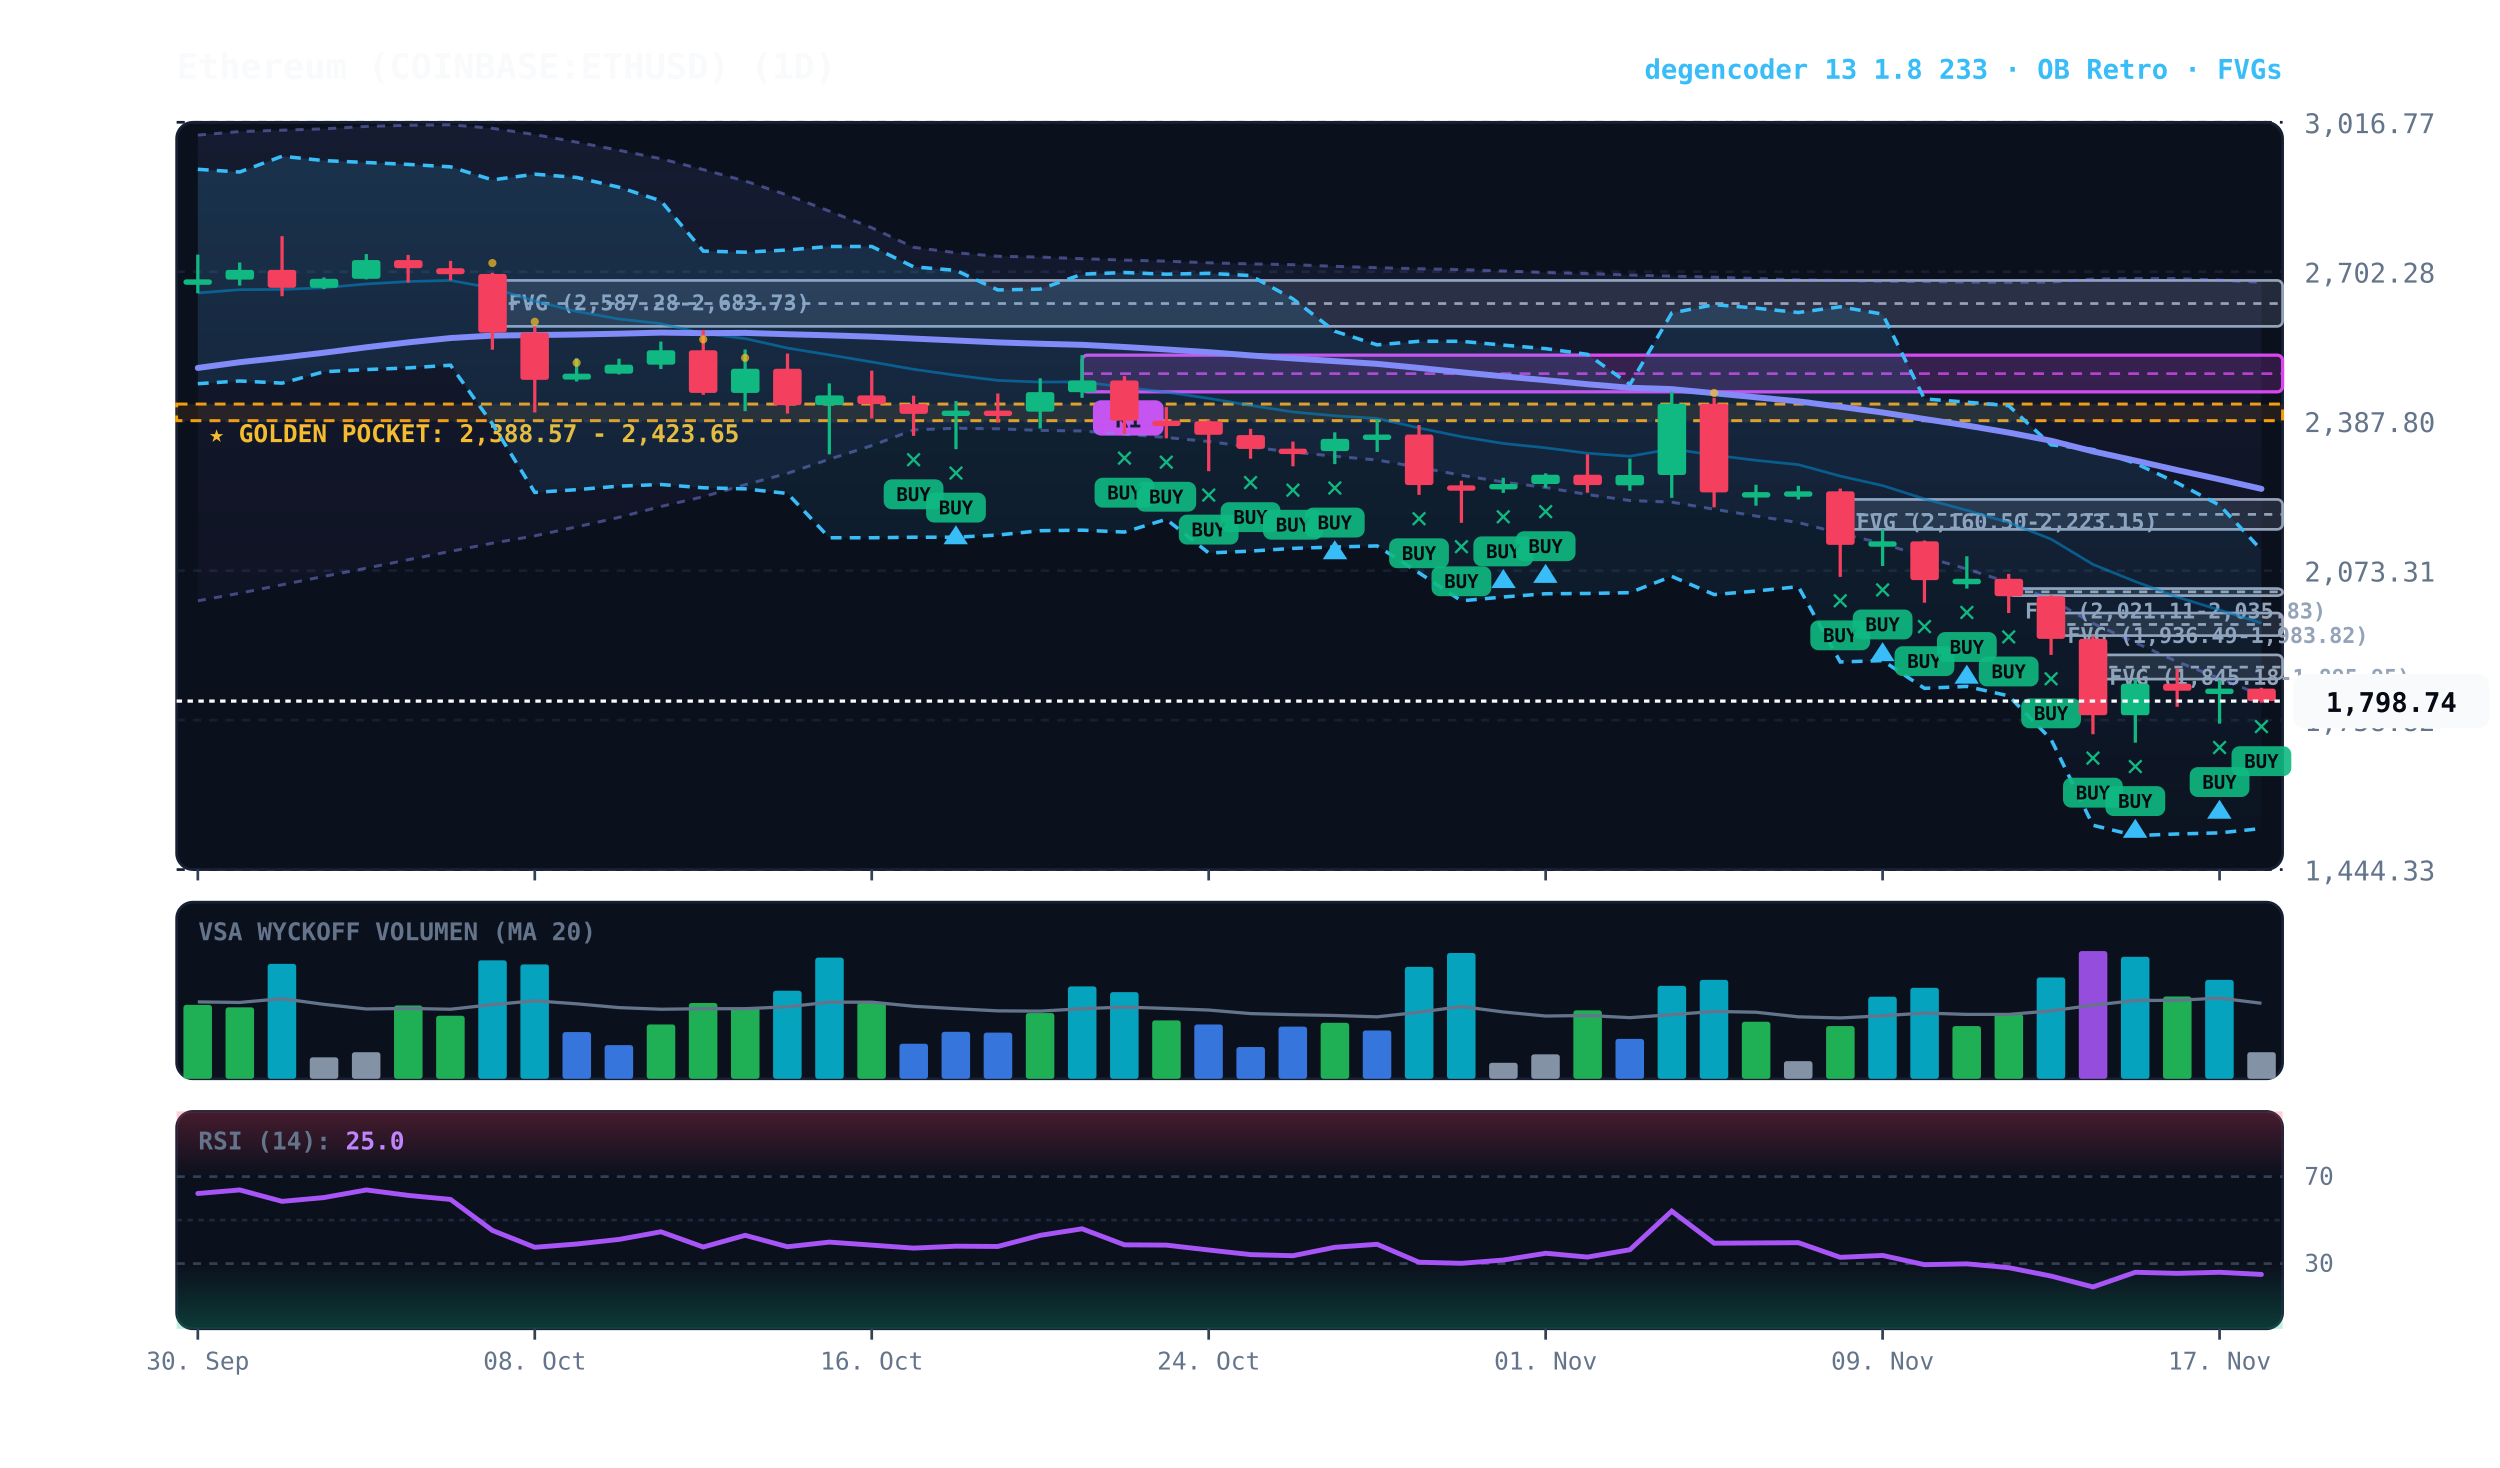
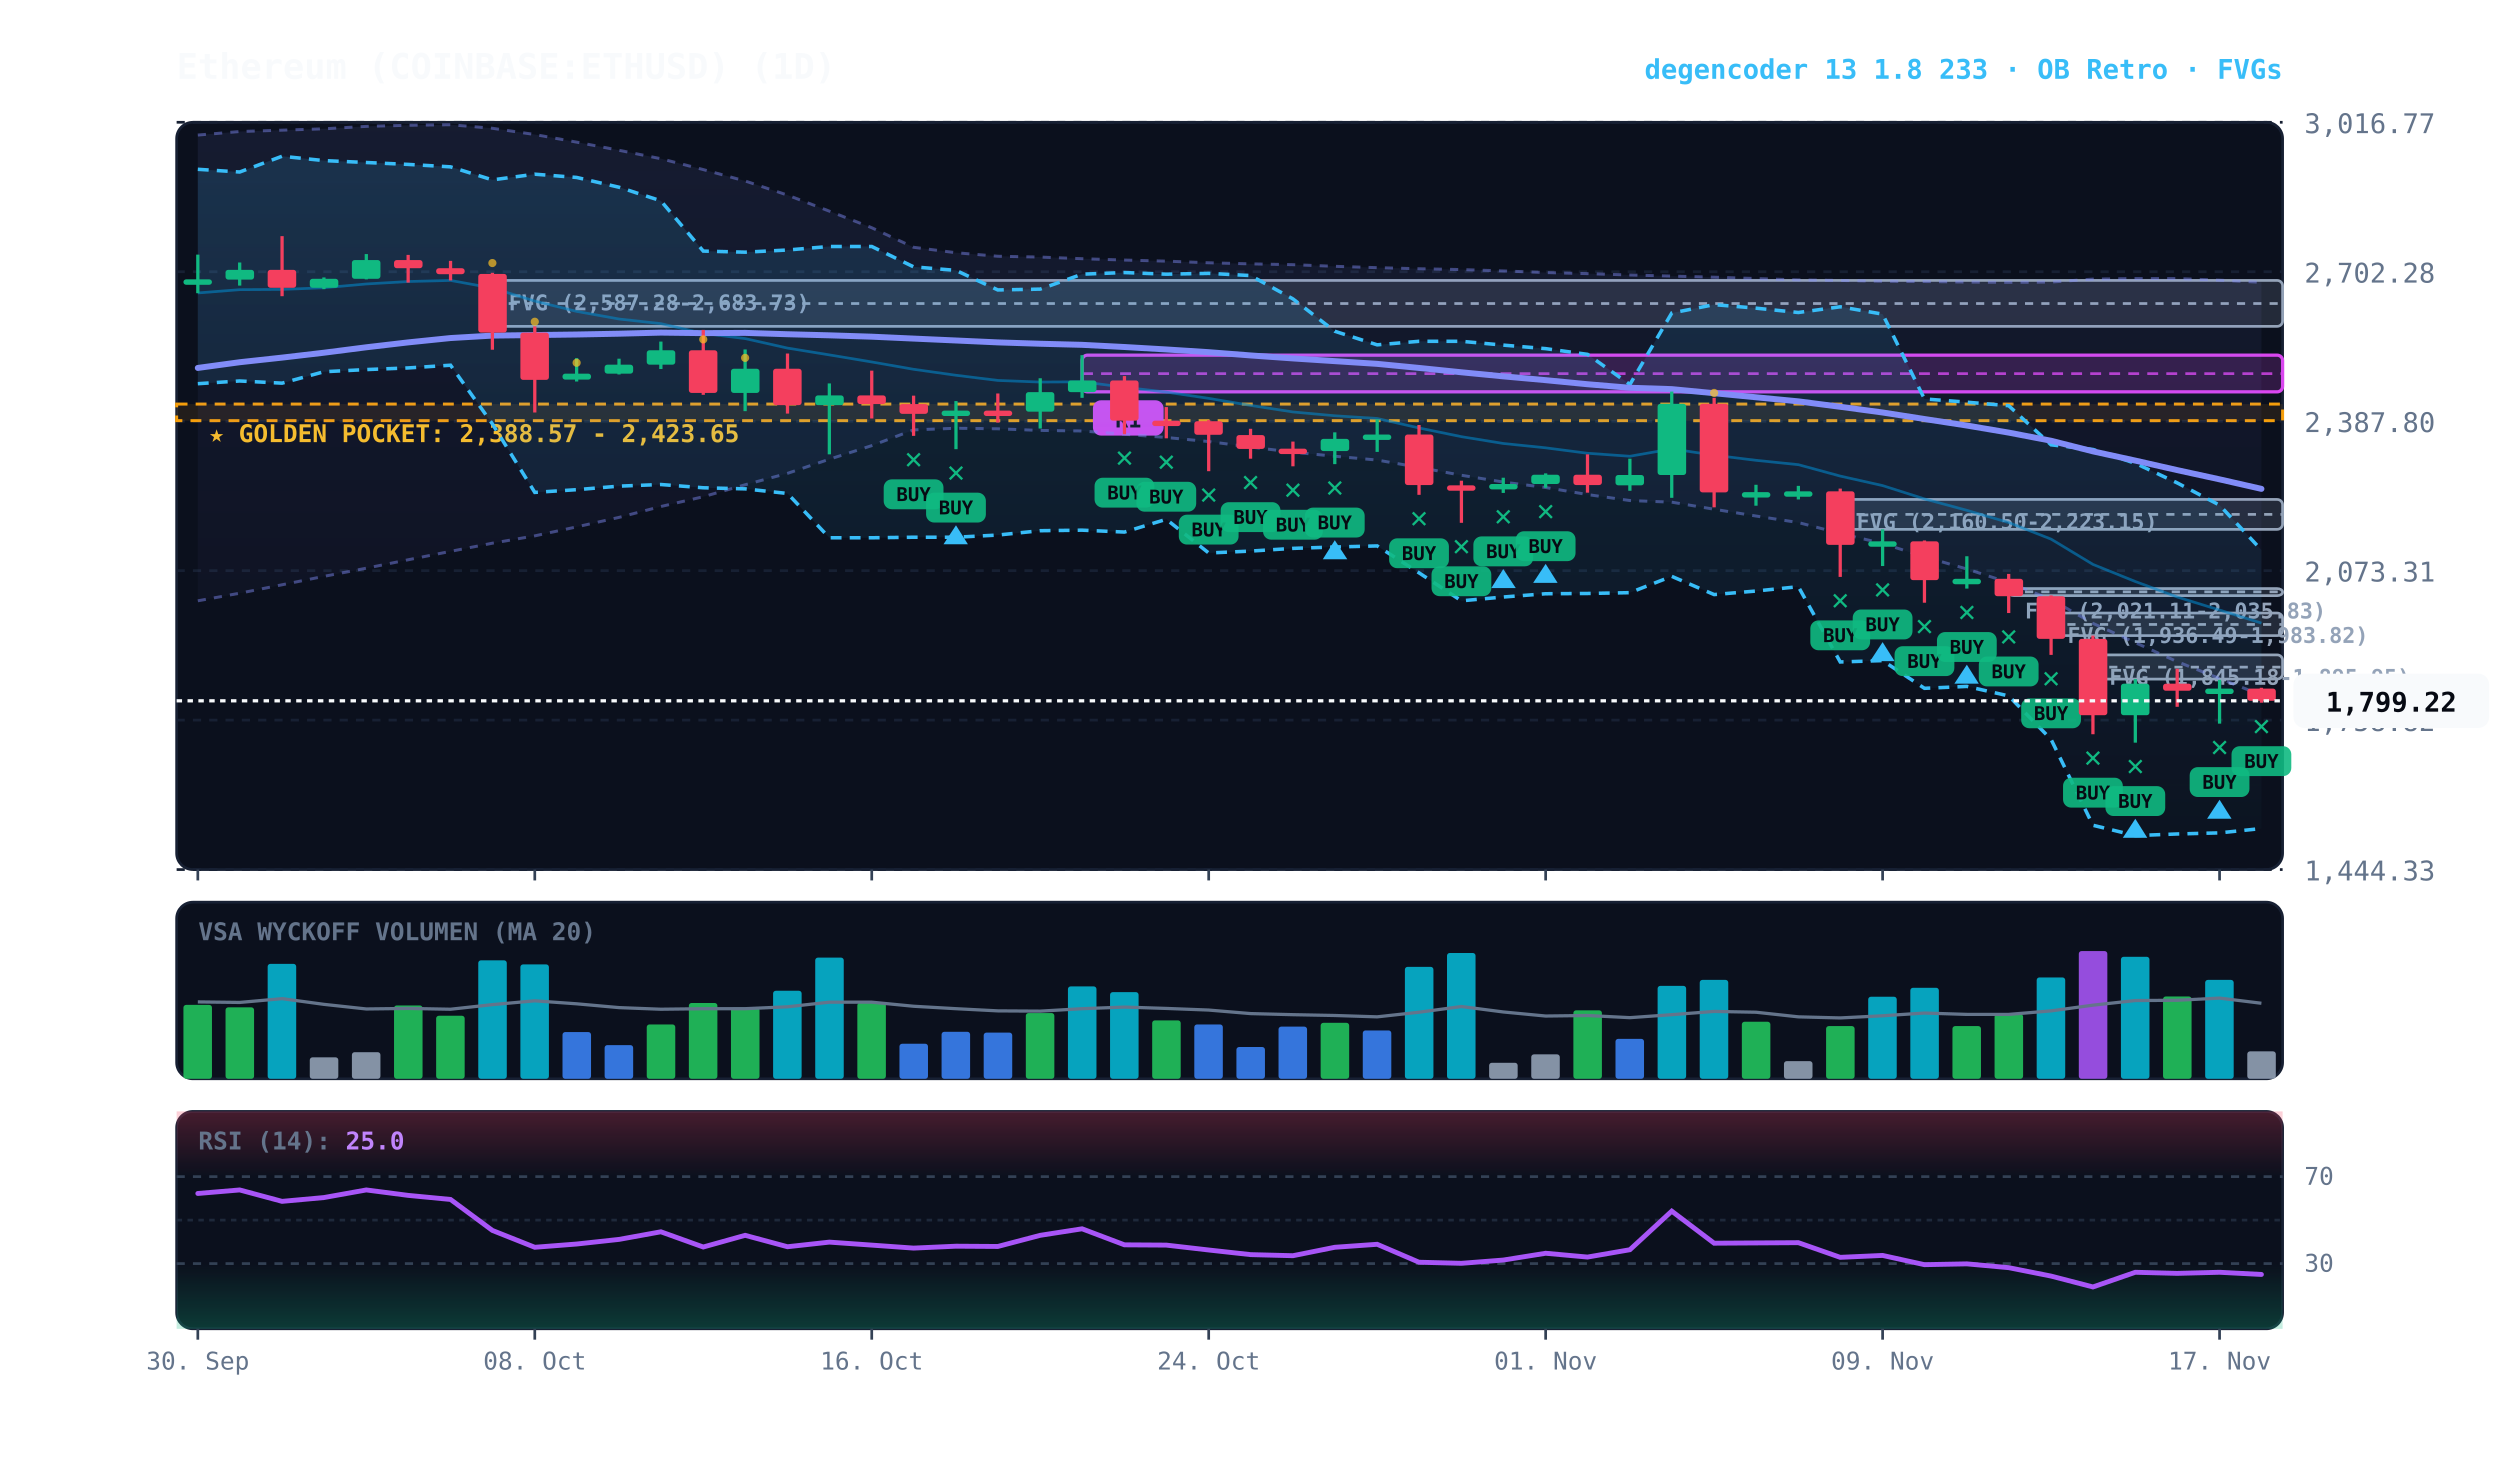
<svg xmlns="http://www.w3.org/2000/svg" viewBox="0 0 920 540" width="100%" height="100%" style="background:#070a13; font-family:'JetBrains Mono', monospace;">
  <defs>
    <linearGradient id="cloud-grad" x1="0%" y1="0%" x2="0%" y2="100%">
      <stop offset="0%" stop-color="#38bdf8" stop-opacity="0.14" />
      <stop offset="100%" stop-color="#38bdf8" stop-opacity="0.02" />
    </linearGradient>
    <linearGradient id="rfe-cloud" x1="0%" y1="0%" x2="0%" y2="100%">
      <stop offset="0%" stop-color="#818cf8" stop-opacity="0.09" />
      <stop offset="100%" stop-color="#818cf8" stop-opacity="0.02" />
    </linearGradient>
    <linearGradient id="rsi-overbought" x1="0%" y1="0%" x2="0%" y2="100%">
      <stop offset="0%" stop-color="#f43f5e" stop-opacity="0.25" />
      <stop offset="100%" stop-color="#f43f5e" stop-opacity="0.0" />
    </linearGradient>
    <linearGradient id="rsi-oversold" x1="0%" y1="0%" x2="0%" y2="100%">
      <stop offset="0%" stop-color="#10b981" stop-opacity="0.0" />
      <stop offset="100%" stop-color="#10b981" stop-opacity="0.25" />
    </linearGradient>
  </defs>
  <rect x="65" y="45" width="775" height="275" fill="#0b101d" rx="6" stroke="#172033" stroke-width="1" />
  <rect x="65" y="332" width="775" height="65" fill="#0b101d" rx="6" stroke="#172033" stroke-width="1" />
  <rect x="65" y="409" width="775" height="80" fill="#0b101d" rx="6" stroke="#172033" stroke-width="1" />
  <line x1="65" y1="320.0" x2="840" y2="320.0" stroke="#172033" stroke-dasharray="3,3" stroke-width="1" />
  <text x="848" y="324.0" fill="#64748b" font-size="10" text-anchor="start">1,444.33</text>
  <line x1="65" y1="265.0" x2="840" y2="265.0" stroke="#172033" stroke-dasharray="3,3" stroke-width="1" />
  <text x="848" y="269.0" fill="#64748b" font-size="10" text-anchor="start">1,758.82</text>
  <line x1="65" y1="210.0" x2="840" y2="210.0" stroke="#172033" stroke-dasharray="3,3" stroke-width="1" />
  <text x="848" y="214.0" fill="#64748b" font-size="10" text-anchor="start">2,073.31</text>
  <line x1="65" y1="155.0" x2="840" y2="155.0" stroke="#172033" stroke-dasharray="3,3" stroke-width="1" />
  <text x="848" y="159.0" fill="#64748b" font-size="10" text-anchor="start">2,387.80</text>
  <line x1="65" y1="100.0" x2="840" y2="100.0" stroke="#172033" stroke-dasharray="3,3" stroke-width="1" />
  <text x="848" y="104.0" fill="#64748b" font-size="10" text-anchor="start">2,702.28</text>
  <line x1="65" y1="45.0" x2="840" y2="45.0" stroke="#172033" stroke-dasharray="3,3" stroke-width="1" />
  <text x="848" y="49.0" fill="#64748b" font-size="10" text-anchor="start">3,016.77</text>
  <rect x="65" y="148.7" width="775" height="6.1" fill="rgba(245, 158, 11, 0.10)" stroke="#f59e0b" stroke-dasharray="4,3" stroke-width="1.1" />
  <text x="77" y="162.7" fill="#fbbf24" font-size="9" font-weight="bold">★ GOLDEN POCKET: 2,388.57 - 2,423.65</text>
  <rect x="770.2" y="241.0" width="69.8" height="8.9" fill="rgba(148, 163, 184, 0.18)" stroke="#94a3b8" stroke-width="1" rx="2" />
  <line x1="770.2" y1="245.5" x2="840" y2="245.5" stroke="#94a3b8" stroke-dasharray="3,3" stroke-width="1" />
  <text x="776.2" y="252.0" fill="#94a3b8" font-size="8" font-weight="bold">FVG (1,845.18-1,895.95)</text>
  <rect x="754.8" y="225.6" width="85.2" height="8.3" fill="rgba(148, 163, 184, 0.18)" stroke="#94a3b8" stroke-width="1" rx="2" />
  <line x1="754.8" y1="229.8" x2="840" y2="229.8" stroke="#94a3b8" stroke-dasharray="3,3" stroke-width="1" />
  <text x="760.8" y="236.6" fill="#94a3b8" font-size="8" font-weight="bold">FVG (1,936.49-1,983.82)</text>
  <rect x="739.2" y="216.6" width="100.8" height="2.6" fill="rgba(148, 163, 184, 0.18)" stroke="#94a3b8" stroke-width="1" rx="2" />
  <line x1="739.2" y1="217.8" x2="840" y2="217.8" stroke="#94a3b8" stroke-dasharray="3,3" stroke-width="1" />
  <text x="745.2" y="227.6" fill="#94a3b8" font-size="8" font-weight="bold">FVG (2,021.11-2,035.83)</text>
  <rect x="677.2" y="183.8" width="162.8" height="11.0" fill="rgba(148, 163, 184, 0.18)" stroke="#94a3b8" stroke-width="1" rx="2" />
  <line x1="677.2" y1="189.3" x2="840" y2="189.3" stroke="#94a3b8" stroke-dasharray="3,3" stroke-width="1" />
  <text x="683.2" y="194.8" fill="#94a3b8" font-size="8" font-weight="bold">FVG (2,160.50-2,223.15)</text>
  <rect x="181.2" y="103.2" width="658.8" height="16.9" fill="rgba(148, 163, 184, 0.18)" stroke="#94a3b8" stroke-width="1" rx="2" />
  <line x1="181.2" y1="111.7" x2="840" y2="111.7" stroke="#94a3b8" stroke-dasharray="3,3" stroke-width="1" />
  <text x="187.2" y="114.2" fill="#94a3b8" font-size="8" font-weight="bold">FVG (2,587.28-2,683.73)</text>
  <rect x="398.2" y="130.7" width="441.8" height="13.5" fill="rgba(217, 70, 239, 0.18)" stroke="#d946ef" stroke-width="1.2" rx="2" />
  <line x1="398.2" y1="137.5" x2="840" y2="137.5" stroke="#d946ef" stroke-dasharray="4,3" stroke-width="1.0" opacity="0.8" />
  <rect x="402.2" y="147.3" width="26" height="13" fill="#d946ef" rx="3" />
  <text x="415.2" y="157.3" fill="#070a13" font-size="8" font-weight="bold" text-anchor="middle">R1</text>
  <polygon points="72.8,49.7 88.2,48.4 103.8,47.9 119.2,47.4 134.8,46.5 150.2,46.1 165.8,45.9 181.2,47.2 196.8,49.5 212.2,52.3 227.8,55.3 243.2,58.4 258.8,62.4 274.2,66.6 289.8,71.8 305.2,77.7 320.8,83.8 336.2,91.0 351.8,93.0 367.2,94.3 382.8,94.6 398.2,95.2 413.8,95.7 429.2,96.1 444.8,96.7 460.2,97.1 475.8,97.4 491.2,98.0 506.8,98.5 522.2,98.9 537.8,99.2 553.2,99.7 568.8,100.3 584.2,100.7 599.8,101.2 615.2,101.6 630.8,102.0 646.2,102.5 661.8,103.0 677.2,103.2 692.8,103.5 708.2,103.6 723.8,103.8 739.2,103.9 754.8,103.8 770.2,102.7 785.8,102.5 801.2,102.5 816.8,103.1 832.2,103.9 832.2,255.8 816.8,249.7 801.2,243.5 785.8,236.5 770.2,229.4 754.8,220.6 739.2,214.4 723.8,209.4 708.2,204.9 692.8,200.0 677.2,196.3 661.8,192.3 646.2,189.9 630.8,187.4 615.2,184.8 599.8,184.2 584.2,182.0 568.8,179.4 553.2,177.4 537.8,174.9 522.2,172.0 506.8,169.3 491.2,167.9 475.8,166.4 460.2,164.5 444.8,162.5 429.2,161.0 413.8,159.8 398.2,158.6 382.8,158.4 367.2,157.8 351.8,157.6 336.2,158.2 320.8,164.0 305.2,169.0 289.8,174.2 274.2,178.4 258.8,182.8 243.2,186.4 227.8,190.4 212.2,193.9 196.8,197.2 181.2,199.9 165.8,202.9 150.2,206.0 134.8,209.1 119.2,212.1 103.8,215.2 88.2,218.3 72.8,221.1" fill="url(#rfe-cloud)" />
  <polyline points="72.8,49.7 88.2,48.4 103.8,47.9 119.2,47.4 134.8,46.5 150.2,46.1 165.8,45.9 181.2,47.2 196.8,49.5 212.2,52.3 227.8,55.3 243.2,58.4 258.8,62.4 274.2,66.6 289.8,71.8 305.2,77.7 320.8,83.8 336.2,91.0 351.8,93.0 367.2,94.3 382.8,94.6 398.2,95.2 413.8,95.7 429.2,96.1 444.8,96.7 460.2,97.1 475.8,97.4 491.2,98.0 506.8,98.5 522.2,98.9 537.8,99.2 553.2,99.7 568.8,100.3 584.2,100.7 599.8,101.2 615.2,101.6 630.8,102.0 646.2,102.5 661.8,103.0 677.2,103.2 692.8,103.5 708.2,103.6 723.8,103.8 739.2,103.9 754.8,103.8 770.2,102.7 785.8,102.5 801.2,102.5 816.8,103.1 832.2,103.9" fill="none" stroke="#818cf8" stroke-width="1.1" stroke-opacity="0.45" stroke-dasharray="3,3" />
  <polyline points="72.8,221.1 88.2,218.3 103.8,215.2 119.2,212.1 134.8,209.1 150.2,206.0 165.8,202.9 181.2,199.9 196.8,197.2 212.2,193.9 227.8,190.4 243.2,186.4 258.8,182.8 274.2,178.4 289.8,174.2 305.2,169.0 320.8,164.0 336.2,158.2 351.8,157.6 367.2,157.8 382.8,158.4 398.2,158.6 413.8,159.8 429.2,161.0 444.8,162.5 460.2,164.5 475.8,166.4 491.2,167.9 506.8,169.3 522.2,172.0 537.8,174.9 553.2,177.4 568.8,179.4 584.2,182.0 599.8,184.2 615.2,184.8 630.8,187.4 646.2,189.9 661.8,192.3 677.2,196.3 692.8,200.0 708.2,204.9 723.8,209.4 739.2,214.4 754.8,220.6 770.2,229.4 785.8,236.5 801.2,243.5 816.8,249.7 832.2,255.8" fill="none" stroke="#818cf8" stroke-width="1.1" stroke-opacity="0.45" stroke-dasharray="3,3" />
  <polygon points="72.8,62.3 88.2,63.3 103.8,57.5 119.2,59.1 134.8,59.8 150.2,60.5 165.8,61.4 181.2,66.2 196.8,64.1 212.2,65.3 227.8,68.9 243.2,73.9 258.8,92.4 274.2,92.8 289.8,92.0 305.2,90.7 320.8,90.7 336.2,98.2 351.8,99.5 367.2,106.7 382.8,106.4 398.2,100.9 413.8,100.3 429.2,100.9 444.8,100.6 460.2,101.4 475.8,110.0 491.2,121.9 506.8,126.9 522.2,125.6 537.8,125.6 553.2,127.0 568.8,128.3 584.2,130.4 599.8,141.5 615.2,115.2 630.8,112.1 646.2,113.4 661.8,115.0 677.2,112.9 692.8,115.6 708.2,146.8 723.8,148.0 739.2,149.3 754.8,163.7 770.2,165.4 785.8,170.5 801.2,177.7 816.8,185.9 832.2,202.4 832.2,304.9 816.8,306.5 801.2,306.9 785.8,307.5 770.2,303.7 754.8,272.1 739.2,256.1 723.8,252.6 708.2,253.3 692.8,243.1 677.2,243.6 661.8,215.9 646.2,217.5 630.8,218.8 615.2,212.1 599.8,218.1 584.2,218.4 568.8,218.5 553.2,219.7 537.8,221.1 522.2,210.8 506.8,200.9 491.2,201.3 475.8,201.8 460.2,202.8 444.8,203.5 429.2,191.1 413.8,195.8 398.2,195.1 382.8,195.3 367.2,196.9 351.8,197.7 336.2,197.7 320.8,197.9 305.2,197.9 289.8,181.6 274.2,179.9 258.8,179.5 243.2,178.3 227.8,178.9 212.2,180.2 196.8,181.2 181.2,156.0 165.8,134.4 150.2,135.4 134.8,136.0 119.2,136.8 103.8,141.0 88.2,140.2 72.8,141.2" fill="url(#cloud-grad)" />
  <polyline points="72.8,62.3 88.2,63.3 103.8,57.5 119.2,59.1 134.8,59.8 150.2,60.5 165.8,61.4 181.2,66.2 196.8,64.1 212.2,65.3 227.8,68.9 243.2,73.9 258.8,92.4 274.2,92.8 289.8,92.0 305.2,90.7 320.8,90.7 336.2,98.2 351.8,99.5 367.2,106.7 382.8,106.4 398.2,100.9 413.8,100.3 429.2,100.9 444.8,100.6 460.2,101.4 475.8,110.0 491.2,121.9 506.8,126.9 522.2,125.6 537.8,125.6 553.2,127.0 568.8,128.3 584.2,130.4 599.8,141.5 615.2,115.2 630.8,112.1 646.2,113.4 661.8,115.0 677.2,112.9 692.8,115.6 708.2,146.8 723.8,148.0 739.2,149.3 754.8,163.7 770.2,165.4 785.8,170.5 801.2,177.7 816.8,185.9 832.2,202.4" fill="none" stroke="#38bdf8" stroke-width="1.3" stroke-dasharray="4,3" />
  <polyline points="72.8,141.2 88.2,140.2 103.8,141.0 119.2,136.8 134.8,136.0 150.2,135.4 165.8,134.4 181.2,156.0 196.8,181.2 212.2,180.2 227.8,178.9 243.2,178.3 258.8,179.5 274.2,179.9 289.8,181.6 305.2,197.9 320.8,197.9 336.2,197.7 351.8,197.7 367.2,196.9 382.8,195.3 398.2,195.1 413.8,195.8 429.2,191.1 444.8,203.5 460.2,202.8 475.8,201.8 491.2,201.3 506.8,200.9 522.2,210.8 537.8,221.1 553.2,219.7 568.8,218.5 584.2,218.4 599.8,218.1 615.2,212.1 630.8,218.8 646.2,217.5 661.8,215.9 677.2,243.6 692.8,243.1 708.2,253.3 723.8,252.6 739.2,256.1 754.8,272.1 770.2,303.7 785.8,307.5 801.2,306.9 816.8,306.5 832.2,304.9" fill="none" stroke="#38bdf8" stroke-width="1.3" stroke-dasharray="4,3" />
  <polyline points="72.8,107.8 88.2,106.6 103.8,106.5 119.2,105.9 134.8,104.5 150.2,103.6 165.8,103.2 181.2,106.0 196.8,110.8 212.2,114.6 227.8,117.4 243.2,119.1 258.8,122.7 274.2,124.6 289.8,128.1 305.2,130.6 320.8,133.2 336.2,135.9 351.8,138.1 367.2,140.0 382.8,140.6 398.2,140.5 413.8,142.5 429.2,144.3 444.8,146.6 460.2,149.2 475.8,151.6 491.2,153.0 506.8,154.0 522.2,157.5 537.8,160.7 553.2,163.2 568.8,164.8 584.2,166.8 599.8,167.9 615.2,165.2 630.8,167.5 646.2,169.4 661.8,171.0 677.2,175.2 692.8,178.7 708.2,183.6 723.8,187.8 739.2,192.3 754.8,198.4 770.2,207.7 785.8,214.0 801.2,219.7 816.8,224.5 832.2,229.3" fill="none" stroke="#0284c7" stroke-width="1.0" stroke-opacity="0.6" />
  <polyline points="72.8,135.4 88.2,133.3 103.8,131.6 119.2,129.8 134.8,127.8 150.2,126.0 165.8,124.4 181.2,123.5 196.8,123.3 212.2,123.1 227.8,122.8 243.2,122.4 258.8,122.6 274.2,122.5 289.8,123.0 305.2,123.4 320.8,123.9 336.2,124.6 351.8,125.3 367.2,126.0 382.8,126.5 398.2,126.9 413.8,127.7 429.2,128.6 444.8,129.6 460.2,130.8 475.8,131.9 491.2,132.9 506.8,133.9 522.2,135.4 537.8,137.0 553.2,138.5 568.8,139.9 584.2,141.4 599.8,142.7 615.2,143.2 630.8,144.7 646.2,146.2 661.8,147.7 677.2,149.7 692.8,151.8 708.2,154.2 723.8,156.6 739.2,159.2 754.8,162.2 770.2,166.1 785.8,169.5 801.2,173.0 816.8,176.4 832.2,179.9" fill="none" stroke="#818cf8" stroke-width="2.2" stroke-linecap="round" />
  <line x1="72.8" y1="93.7" x2="72.8" y2="107.9" stroke="#10b981" stroke-width="1.2" />
  <rect x="67.5" y="102.8" width="10.5" height="2.0" fill="#10b981" rx="1" />
  <line x1="88.2" y1="96.6" x2="88.2" y2="105.1" stroke="#10b981" stroke-width="1.2" />
  <rect x="83.0" y="99.3" width="10.5" height="3.6" fill="#10b981" rx="1" />
  <line x1="103.8" y1="86.9" x2="103.8" y2="109.0" stroke="#f43f5e" stroke-width="1.2" />
  <rect x="98.5" y="99.3" width="10.5" height="6.6" fill="#f43f5e" rx="1" />
  <line x1="119.2" y1="102.1" x2="119.2" y2="106.4" stroke="#10b981" stroke-width="1.2" />
  <rect x="114.0" y="102.6" width="10.5" height="3.3" fill="#10b981" rx="1" />
  <line x1="134.8" y1="93.5" x2="134.8" y2="102.8" stroke="#10b981" stroke-width="1.2" />
  <rect x="129.5" y="95.7" width="10.5" height="6.9" fill="#10b981" rx="1" />
  <line x1="150.2" y1="93.8" x2="150.2" y2="104.0" stroke="#f43f5e" stroke-width="1.2" />
  <rect x="145.0" y="95.7" width="10.5" height="3.0" fill="#f43f5e" rx="1" />
  <line x1="165.8" y1="96.0" x2="165.8" y2="103.2" stroke="#f43f5e" stroke-width="1.2" />
  <rect x="160.5" y="98.7" width="10.5" height="2.2" fill="#f43f5e" rx="1" />
  <line x1="181.2" y1="100.4" x2="181.2" y2="128.7" stroke="#f43f5e" stroke-width="1.2" />
  <rect x="176.0" y="100.8" width="10.5" height="21.6" fill="#f43f5e" rx="1" />
  <circle cx="181.2" cy="96.8" r="1.5" fill="#fbbf24" opacity="0.7" />
  <line x1="196.8" y1="120.1" x2="196.8" y2="151.8" stroke="#f43f5e" stroke-width="1.2" />
  <rect x="191.5" y="122.4" width="10.5" height="17.4" fill="#f43f5e" rx="1" />
  <circle cx="196.8" cy="118.4" r="1.5" fill="#fbbf24" opacity="0.7" />
  <line x1="212.2" y1="131.8" x2="212.2" y2="140.4" stroke="#10b981" stroke-width="1.2" />
  <rect x="207.0" y="137.5" width="10.5" height="2.2" fill="#10b981" rx="1" />
  <circle cx="212.2" cy="133.5" r="1.5" fill="#fbbf24" opacity="0.7" />
  <line x1="227.8" y1="132.0" x2="227.8" y2="137.8" stroke="#10b981" stroke-width="1.2" />
  <rect x="222.5" y="134.2" width="10.5" height="3.3" fill="#10b981" rx="1" />
  <line x1="243.2" y1="125.7" x2="243.2" y2="135.8" stroke="#10b981" stroke-width="1.2" />
  <rect x="238.0" y="128.9" width="10.5" height="5.3" fill="#10b981" rx="1" />
  <line x1="258.8" y1="121.4" x2="258.8" y2="145.3" stroke="#f43f5e" stroke-width="1.2" />
  <rect x="253.5" y="128.9" width="10.5" height="15.7" fill="#f43f5e" rx="1" />
  <circle cx="258.8" cy="124.9" r="1.5" fill="#fbbf24" opacity="0.7" />
  <line x1="274.2" y1="128.6" x2="274.2" y2="151.3" stroke="#10b981" stroke-width="1.2" />
  <rect x="269.0" y="135.7" width="10.5" height="8.9" fill="#10b981" rx="1" />
  <circle cx="274.2" cy="131.7" r="1.5" fill="#fbbf24" opacity="0.7" />
  <line x1="289.8" y1="130.1" x2="289.8" y2="152.2" stroke="#f43f5e" stroke-width="1.2" />
  <rect x="284.5" y="135.7" width="10.5" height="13.4" fill="#f43f5e" rx="1" />
  <line x1="305.2" y1="141.1" x2="305.2" y2="167.2" stroke="#10b981" stroke-width="1.2" />
  <rect x="300.0" y="145.5" width="10.5" height="3.6" fill="#10b981" rx="1" />
  <line x1="320.8" y1="136.4" x2="320.8" y2="154.0" stroke="#f43f5e" stroke-width="1.2" />
  <rect x="315.5" y="145.5" width="10.5" height="3.2" fill="#f43f5e" rx="1" />
  <line x1="336.2" y1="145.6" x2="336.2" y2="160.4" stroke="#f43f5e" stroke-width="1.2" />
  <rect x="331.0" y="148.7" width="10.5" height="3.6" fill="#f43f5e" rx="1" />
  <text x="336.2" y="172.4" fill="#10b981" font-size="11" font-weight="bold" text-anchor="middle">✕</text>
  <rect x="325.2" y="176.4" width="22" height="11" fill="#10b981" rx="3" opacity="0.9" />
  <text x="336.2" y="184.4" fill="#070a13" font-size="7" font-weight="bold" text-anchor="middle">BUY</text>
  <line x1="351.8" y1="147.6" x2="351.8" y2="165.3" stroke="#10b981" stroke-width="1.2" />
  <rect x="346.5" y="151.1" width="10.5" height="2.0" fill="#10b981" rx="1" />
  <text x="351.8" y="177.3" fill="#10b981" font-size="11" font-weight="bold" text-anchor="middle">✕</text>
  <rect x="340.8" y="181.3" width="22" height="11" fill="#10b981" rx="3" opacity="0.9" />
  <text x="351.8" y="189.3" fill="#070a13" font-size="7" font-weight="bold" text-anchor="middle">BUY</text>
  <polygon points="351.8,193.3 347.2,200.3 356.2,200.3" fill="#38bdf8" />
  <line x1="367.2" y1="144.8" x2="367.2" y2="155.5" stroke="#f43f5e" stroke-width="1.2" />
  <rect x="362.0" y="151.1" width="10.5" height="2.0" fill="#f43f5e" rx="1" />
  <line x1="382.8" y1="139.2" x2="382.8" y2="157.7" stroke="#10b981" stroke-width="1.2" />
  <rect x="377.5" y="144.3" width="10.5" height="7.2" fill="#10b981" rx="1" />
  <line x1="398.2" y1="130.7" x2="398.2" y2="146.4" stroke="#10b981" stroke-width="1.2" />
  <rect x="393.0" y="140.0" width="10.5" height="4.3" fill="#10b981" rx="1" />
  <line x1="413.8" y1="138.4" x2="413.8" y2="159.8" stroke="#f43f5e" stroke-width="1.2" />
  <rect x="408.5" y="140.0" width="10.5" height="14.8" fill="#f43f5e" rx="1" />
  <text x="413.8" y="171.8" fill="#10b981" font-size="11" font-weight="bold" text-anchor="middle">✕</text>
  <rect x="402.8" y="175.8" width="22" height="11" fill="#10b981" rx="3" opacity="0.9" />
  <text x="413.8" y="183.8" fill="#070a13" font-size="7" font-weight="bold" text-anchor="middle">BUY</text>
  <line x1="429.2" y1="149.8" x2="429.2" y2="161.3" stroke="#f43f5e" stroke-width="1.2" />
  <rect x="424.0" y="154.8" width="10.5" height="2.0" fill="#f43f5e" rx="1" />
  <text x="429.2" y="173.3" fill="#10b981" font-size="11" font-weight="bold" text-anchor="middle">✕</text>
  <rect x="418.2" y="177.3" width="22" height="11" fill="#10b981" rx="3" opacity="0.9" />
  <text x="429.2" y="185.3" fill="#070a13" font-size="7" font-weight="bold" text-anchor="middle">BUY</text>
  <line x1="444.8" y1="154.6" x2="444.8" y2="173.4" stroke="#f43f5e" stroke-width="1.2" />
  <rect x="439.5" y="155.0" width="10.5" height="5.0" fill="#f43f5e" rx="1" />
  <text x="444.8" y="185.4" fill="#10b981" font-size="11" font-weight="bold" text-anchor="middle">✕</text>
  <rect x="433.8" y="189.4" width="22" height="11" fill="#10b981" rx="3" opacity="0.9" />
  <text x="444.8" y="197.4" fill="#070a13" font-size="7" font-weight="bold" text-anchor="middle">BUY</text>
  <line x1="460.2" y1="157.8" x2="460.2" y2="168.8" stroke="#f43f5e" stroke-width="1.2" />
  <rect x="455.0" y="160.1" width="10.5" height="5.1" fill="#f43f5e" rx="1" />
  <text x="460.2" y="180.8" fill="#10b981" font-size="11" font-weight="bold" text-anchor="middle">✕</text>
  <rect x="449.2" y="184.8" width="22" height="11" fill="#10b981" rx="3" opacity="0.9" />
  <text x="460.2" y="192.8" fill="#070a13" font-size="7" font-weight="bold" text-anchor="middle">BUY</text>
  <line x1="475.8" y1="162.5" x2="475.8" y2="171.6" stroke="#f43f5e" stroke-width="1.2" />
  <rect x="470.5" y="165.1" width="10.5" height="2.0" fill="#f43f5e" rx="1" />
  <text x="475.8" y="183.6" fill="#10b981" font-size="11" font-weight="bold" text-anchor="middle">✕</text>
  <rect x="464.8" y="187.6" width="22" height="11" fill="#10b981" rx="3" opacity="0.9" />
  <text x="475.8" y="195.6" fill="#070a13" font-size="7" font-weight="bold" text-anchor="middle">BUY</text>
  <line x1="491.2" y1="159.1" x2="491.2" y2="170.8" stroke="#10b981" stroke-width="1.2" />
  <rect x="486.0" y="161.5" width="10.5" height="4.5" fill="#10b981" rx="1" />
  <text x="491.2" y="182.8" fill="#10b981" font-size="11" font-weight="bold" text-anchor="middle">✕</text>
  <rect x="480.2" y="186.8" width="22" height="11" fill="#10b981" rx="3" opacity="0.9" />
  <text x="491.2" y="194.8" fill="#070a13" font-size="7" font-weight="bold" text-anchor="middle">BUY</text>
  <polygon points="491.2,198.8 486.8,205.8 495.8,205.8" fill="#38bdf8" />
  <line x1="506.8" y1="154.3" x2="506.8" y2="166.3" stroke="#10b981" stroke-width="1.2" />
  <rect x="501.5" y="159.9" width="10.5" height="2.0" fill="#10b981" rx="1" />
  <line x1="522.2" y1="156.4" x2="522.2" y2="182.1" stroke="#f43f5e" stroke-width="1.2" />
  <rect x="517.0" y="159.9" width="10.5" height="18.6" fill="#f43f5e" rx="1" />
  <text x="522.2" y="194.1" fill="#10b981" font-size="11" font-weight="bold" text-anchor="middle">✕</text>
  <rect x="511.2" y="198.1" width="22" height="11" fill="#10b981" rx="3" opacity="0.9" />
  <text x="522.2" y="206.1" fill="#070a13" font-size="7" font-weight="bold" text-anchor="middle">BUY</text>
  <line x1="537.8" y1="176.9" x2="537.8" y2="192.4" stroke="#f43f5e" stroke-width="1.2" />
  <rect x="532.5" y="178.6" width="10.5" height="2.0" fill="#f43f5e" rx="1" />
  <text x="537.8" y="204.4" fill="#10b981" font-size="11" font-weight="bold" text-anchor="middle">✕</text>
  <rect x="526.8" y="208.4" width="22" height="11" fill="#10b981" rx="3" opacity="0.9" />
  <text x="537.8" y="216.4" fill="#070a13" font-size="7" font-weight="bold" text-anchor="middle">BUY</text>
  <line x1="553.2" y1="175.8" x2="553.2" y2="181.4" stroke="#10b981" stroke-width="1.2" />
  <rect x="548.0" y="178.1" width="10.5" height="2.0" fill="#10b981" rx="1" />
  <text x="553.2" y="193.4" fill="#10b981" font-size="11" font-weight="bold" text-anchor="middle">✕</text>
  <rect x="542.2" y="197.4" width="22" height="11" fill="#10b981" rx="3" opacity="0.9" />
  <text x="553.2" y="205.4" fill="#070a13" font-size="7" font-weight="bold" text-anchor="middle">BUY</text>
  <polygon points="553.2,209.4 548.8,216.4 557.8,216.4" fill="#38bdf8" />
  <line x1="568.8" y1="174.2" x2="568.8" y2="179.5" stroke="#10b981" stroke-width="1.2" />
  <rect x="563.5" y="174.7" width="10.5" height="3.4" fill="#10b981" rx="1" />
  <text x="568.8" y="191.5" fill="#10b981" font-size="11" font-weight="bold" text-anchor="middle">✕</text>
  <rect x="557.8" y="195.5" width="22" height="11" fill="#10b981" rx="3" opacity="0.9" />
  <text x="568.8" y="203.5" fill="#070a13" font-size="7" font-weight="bold" text-anchor="middle">BUY</text>
  <polygon points="568.8,207.5 564.2,214.5 573.2,214.5" fill="#38bdf8" />
  <line x1="584.2" y1="167.2" x2="584.2" y2="181.3" stroke="#f43f5e" stroke-width="1.2" />
  <rect x="579.0" y="174.7" width="10.5" height="3.8" fill="#f43f5e" rx="1" />
  <line x1="599.8" y1="168.8" x2="599.8" y2="180.6" stroke="#10b981" stroke-width="1.2" />
  <rect x="594.5" y="174.8" width="10.5" height="3.8" fill="#10b981" rx="1" />
  <line x1="615.2" y1="144.1" x2="615.2" y2="183.2" stroke="#10b981" stroke-width="1.2" />
  <rect x="610.0" y="148.6" width="10.5" height="26.2" fill="#10b981" rx="1" />
  <line x1="630.8" y1="146.4" x2="630.8" y2="186.7" stroke="#f43f5e" stroke-width="1.2" />
  <rect x="625.5" y="148.6" width="10.5" height="32.6" fill="#f43f5e" rx="1" />
  <circle cx="630.8" cy="144.6" r="1.5" fill="#fbbf24" opacity="0.7" />
  <line x1="646.2" y1="178.4" x2="646.2" y2="186.1" stroke="#10b981" stroke-width="1.2" />
  <rect x="641.0" y="181.1" width="10.5" height="2.0" fill="#10b981" rx="1" />
  <line x1="661.8" y1="178.8" x2="661.8" y2="183.8" stroke="#10b981" stroke-width="1.2" />
  <rect x="656.5" y="180.8" width="10.5" height="2.0" fill="#10b981" rx="1" />
  <line x1="677.2" y1="179.8" x2="677.2" y2="212.3" stroke="#f43f5e" stroke-width="1.2" />
  <rect x="672.0" y="180.8" width="10.5" height="19.7" fill="#f43f5e" rx="1" />
  <text x="677.2" y="224.3" fill="#10b981" font-size="11" font-weight="bold" text-anchor="middle">✕</text>
  <rect x="666.2" y="228.3" width="22" height="11" fill="#10b981" rx="3" opacity="0.9" />
  <text x="677.2" y="236.3" fill="#070a13" font-size="7" font-weight="bold" text-anchor="middle">BUY</text>
  <line x1="692.8" y1="194.8" x2="692.8" y2="208.3" stroke="#10b981" stroke-width="1.2" />
  <rect x="687.5" y="199.2" width="10.5" height="2.0" fill="#10b981" rx="1" />
  <text x="692.8" y="220.3" fill="#10b981" font-size="11" font-weight="bold" text-anchor="middle">✕</text>
  <rect x="681.8" y="224.3" width="22" height="11" fill="#10b981" rx="3" opacity="0.9" />
  <text x="692.8" y="232.3" fill="#070a13" font-size="7" font-weight="bold" text-anchor="middle">BUY</text>
  <polygon points="692.8,236.3 688.2,243.3 697.2,243.3" fill="#38bdf8" />
  <line x1="708.2" y1="198.9" x2="708.2" y2="221.8" stroke="#f43f5e" stroke-width="1.2" />
  <rect x="703.0" y="199.2" width="10.5" height="14.3" fill="#f43f5e" rx="1" />
  <text x="708.2" y="233.8" fill="#10b981" font-size="11" font-weight="bold" text-anchor="middle">✕</text>
  <rect x="697.2" y="237.8" width="22" height="11" fill="#10b981" rx="3" opacity="0.9" />
  <text x="708.2" y="245.8" fill="#070a13" font-size="7" font-weight="bold" text-anchor="middle">BUY</text>
  <line x1="723.8" y1="204.7" x2="723.8" y2="216.6" stroke="#10b981" stroke-width="1.2" />
  <rect x="718.5" y="213.0" width="10.5" height="2.0" fill="#10b981" rx="1" />
  <text x="723.8" y="228.6" fill="#10b981" font-size="11" font-weight="bold" text-anchor="middle">✕</text>
  <rect x="712.8" y="232.6" width="22" height="11" fill="#10b981" rx="3" opacity="0.9" />
  <text x="723.8" y="240.6" fill="#070a13" font-size="7" font-weight="bold" text-anchor="middle">BUY</text>
  <polygon points="723.8,244.6 719.2,251.6 728.2,251.6" fill="#38bdf8" />
  <line x1="739.2" y1="211.2" x2="739.2" y2="225.6" stroke="#f43f5e" stroke-width="1.2" />
  <rect x="734.0" y="213.0" width="10.5" height="6.4" fill="#f43f5e" rx="1" />
  <text x="739.2" y="237.6" fill="#10b981" font-size="11" font-weight="bold" text-anchor="middle">✕</text>
  <rect x="728.2" y="241.6" width="22" height="11" fill="#10b981" rx="3" opacity="0.9" />
  <text x="739.2" y="249.6" fill="#070a13" font-size="7" font-weight="bold" text-anchor="middle">BUY</text>
  <line x1="754.8" y1="219.1" x2="754.8" y2="241.0" stroke="#f43f5e" stroke-width="1.2" />
  <rect x="749.5" y="219.4" width="10.5" height="15.7" fill="#f43f5e" rx="1" />
  <text x="754.8" y="253.0" fill="#10b981" font-size="11" font-weight="bold" text-anchor="middle">✕</text>
  <rect x="743.8" y="257.0" width="22" height="11" fill="#10b981" rx="3" opacity="0.9" />
  <text x="754.8" y="265.0" fill="#070a13" font-size="7" font-weight="bold" text-anchor="middle">BUY</text>
  <line x1="770.2" y1="233.9" x2="770.2" y2="270.2" stroke="#f43f5e" stroke-width="1.2" />
  <rect x="765.0" y="235.1" width="10.5" height="28.1" fill="#f43f5e" rx="1" />
  <text x="770.2" y="282.2" fill="#10b981" font-size="11" font-weight="bold" text-anchor="middle">✕</text>
  <rect x="759.2" y="286.2" width="22" height="11" fill="#10b981" rx="3" opacity="0.9" />
  <text x="770.2" y="294.2" fill="#070a13" font-size="7" font-weight="bold" text-anchor="middle">BUY</text>
  <line x1="785.8" y1="249.9" x2="785.8" y2="273.3" stroke="#10b981" stroke-width="1.2" />
  <rect x="780.5" y="251.6" width="10.5" height="11.6" fill="#10b981" rx="1" />
  <text x="785.8" y="285.3" fill="#10b981" font-size="11" font-weight="bold" text-anchor="middle">✕</text>
  <rect x="774.8" y="289.3" width="22" height="11" fill="#10b981" rx="3" opacity="0.9" />
  <text x="785.8" y="297.3" fill="#070a13" font-size="7" font-weight="bold" text-anchor="middle">BUY</text>
  <polygon points="785.8,301.3 781.2,308.3 790.2,308.3" fill="#38bdf8" />
  <line x1="801.2" y1="246.1" x2="801.2" y2="260.1" stroke="#f43f5e" stroke-width="1.2" />
  <rect x="796.0" y="251.6" width="10.5" height="2.6" fill="#f43f5e" rx="1" />
  <line x1="816.8" y1="250.2" x2="816.8" y2="266.3" stroke="#10b981" stroke-width="1.2" />
  <rect x="811.5" y="253.4" width="10.5" height="2.0" fill="#10b981" rx="1" />
  <text x="816.8" y="278.3" fill="#10b981" font-size="11" font-weight="bold" text-anchor="middle">✕</text>
  <rect x="805.8" y="282.3" width="22" height="11" fill="#10b981" rx="3" opacity="0.9" />
  <text x="816.8" y="290.3" fill="#070a13" font-size="7" font-weight="bold" text-anchor="middle">BUY</text>
  <polygon points="816.8,294.3 812.2,301.3 821.2,301.3" fill="#38bdf8" />
  <line x1="832.2" y1="253.1" x2="832.2" y2="258.6" stroke="#f43f5e" stroke-width="1.2" />
-   <rect x="827.0" y="253.4" width="10.5" height="4.6" fill="#f43f5e" rx="1" />
+   <rect x="827.0" y="253.4" width="10.5" height="4.5" fill="#f43f5e" rx="1" />
  <text x="832.2" y="270.6" fill="#10b981" font-size="11" font-weight="bold" text-anchor="middle">✕</text>
  <rect x="821.2" y="274.6" width="22" height="11" fill="#10b981" rx="3" opacity="0.9" />
  <text x="832.2" y="282.6" fill="#070a13" font-size="7" font-weight="bold" text-anchor="middle">BUY</text>
-   <line x1="65" y1="258.0" x2="840" y2="258.0" stroke="#f8fafc" stroke-width="1.2" stroke-dasharray="2,2" />
-   <rect x="844" y="248.0" width="72" height="20" fill="#f8fafc" rx="4" />
-   <text x="880" y="262.0" fill="#070a13" font-size="10" font-weight="bold" text-anchor="middle">1,798.74</text>
+   <line x1="65" y1="257.9" x2="840" y2="257.9" stroke="#f8fafc" stroke-width="1.2" stroke-dasharray="2,2" />
+   <rect x="844" y="247.9" width="72" height="20" fill="#f8fafc" rx="4" />
+   <text x="880" y="261.9" fill="#070a13" font-size="10" font-weight="bold" text-anchor="middle">1,799.22</text>
  <text x="73" y="346" fill="#64748b" font-size="9" font-weight="bold">VSA WYCKOFF VOLUMEN (MA 20)</text>
  <rect x="67.5" y="369.8" width="10.5" height="27.2" fill="#22c55e" opacity="0.88" rx="1" />
  <rect x="83.0" y="370.7" width="10.5" height="26.3" fill="#22c55e" opacity="0.88" rx="1" />
  <rect x="98.5" y="354.7" width="10.5" height="42.3" fill="#06b6d4" opacity="0.88" rx="1" />
  <rect x="114.0" y="389.1" width="10.5" height="7.9" fill="#94a3b8" opacity="0.88" rx="1" />
  <rect x="129.5" y="387.2" width="10.5" height="9.8" fill="#94a3b8" opacity="0.88" rx="1" />
  <rect x="145.0" y="370.0" width="10.5" height="27.0" fill="#22c55e" opacity="0.88" rx="1" />
  <rect x="160.5" y="373.8" width="10.5" height="23.2" fill="#22c55e" opacity="0.88" rx="1" />
  <rect x="176.0" y="353.4" width="10.5" height="43.6" fill="#06b6d4" opacity="0.88" rx="1" />
  <rect x="191.5" y="354.9" width="10.5" height="42.1" fill="#06b6d4" opacity="0.88" rx="1" />
  <rect x="207.0" y="379.8" width="10.5" height="17.2" fill="#3b82f6" opacity="0.88" rx="1" />
  <rect x="222.5" y="384.6" width="10.5" height="12.4" fill="#3b82f6" opacity="0.88" rx="1" />
  <rect x="238.0" y="377.0" width="10.5" height="20.0" fill="#22c55e" opacity="0.88" rx="1" />
  <rect x="253.5" y="369.1" width="10.5" height="27.9" fill="#22c55e" opacity="0.88" rx="1" />
  <rect x="269.0" y="370.8" width="10.5" height="26.2" fill="#22c55e" opacity="0.88" rx="1" />
  <rect x="284.5" y="364.6" width="10.5" height="32.4" fill="#06b6d4" opacity="0.88" rx="1" />
  <rect x="300.0" y="352.4" width="10.5" height="44.6" fill="#06b6d4" opacity="0.88" rx="1" />
  <rect x="315.5" y="369.0" width="10.5" height="28.0" fill="#22c55e" opacity="0.88" rx="1" />
  <rect x="331.0" y="384.1" width="10.5" height="12.9" fill="#3b82f6" opacity="0.88" rx="1" />
  <rect x="346.5" y="379.7" width="10.5" height="17.3" fill="#3b82f6" opacity="0.88" rx="1" />
  <rect x="362.0" y="380.0" width="10.5" height="17.0" fill="#3b82f6" opacity="0.88" rx="1" />
  <rect x="377.5" y="372.8" width="10.5" height="24.2" fill="#22c55e" opacity="0.88" rx="1" />
  <rect x="393.0" y="363.0" width="10.5" height="34.0" fill="#06b6d4" opacity="0.88" rx="1" />
  <rect x="408.5" y="365.1" width="10.5" height="31.9" fill="#06b6d4" opacity="0.88" rx="1" />
  <rect x="424.0" y="375.5" width="10.5" height="21.5" fill="#22c55e" opacity="0.88" rx="1" />
  <rect x="439.5" y="377.0" width="10.5" height="20.0" fill="#3b82f6" opacity="0.88" rx="1" />
  <rect x="455.0" y="385.3" width="10.5" height="11.7" fill="#3b82f6" opacity="0.88" rx="1" />
  <rect x="470.5" y="377.8" width="10.5" height="19.2" fill="#3b82f6" opacity="0.88" rx="1" />
  <rect x="486.0" y="376.4" width="10.5" height="20.6" fill="#22c55e" opacity="0.88" rx="1" />
  <rect x="501.5" y="379.2" width="10.5" height="17.8" fill="#3b82f6" opacity="0.88" rx="1" />
  <rect x="517.0" y="355.8" width="10.5" height="41.2" fill="#06b6d4" opacity="0.88" rx="1" />
  <rect x="532.5" y="350.7" width="10.5" height="46.3" fill="#06b6d4" opacity="0.88" rx="1" />
  <rect x="548.0" y="391.1" width="10.5" height="5.9" fill="#94a3b8" opacity="0.88" rx="1" />
  <rect x="563.5" y="388.0" width="10.5" height="9.0" fill="#94a3b8" opacity="0.88" rx="1" />
  <rect x="579.0" y="371.8" width="10.5" height="25.2" fill="#22c55e" opacity="0.88" rx="1" />
  <rect x="594.5" y="382.3" width="10.5" height="14.7" fill="#3b82f6" opacity="0.88" rx="1" />
  <rect x="610.0" y="362.8" width="10.5" height="34.2" fill="#06b6d4" opacity="0.88" rx="1" />
  <rect x="625.5" y="360.6" width="10.5" height="36.4" fill="#06b6d4" opacity="0.88" rx="1" />
  <rect x="641.0" y="376.0" width="10.5" height="21.0" fill="#22c55e" opacity="0.88" rx="1" />
  <rect x="656.5" y="390.5" width="10.5" height="6.5" fill="#94a3b8" opacity="0.88" rx="1" />
  <rect x="672.0" y="377.6" width="10.5" height="19.4" fill="#22c55e" opacity="0.88" rx="1" />
  <rect x="687.5" y="366.8" width="10.5" height="30.2" fill="#06b6d4" opacity="0.88" rx="1" />
  <rect x="703.0" y="363.5" width="10.5" height="33.5" fill="#06b6d4" opacity="0.88" rx="1" />
  <rect x="718.5" y="377.6" width="10.5" height="19.4" fill="#22c55e" opacity="0.88" rx="1" />
  <rect x="734.0" y="373.2" width="10.5" height="23.8" fill="#22c55e" opacity="0.88" rx="1" />
  <rect x="749.5" y="359.7" width="10.5" height="37.3" fill="#06b6d4" opacity="0.88" rx="1" />
  <rect x="765.0" y="350.0" width="10.5" height="47.0" fill="#a855f7" opacity="0.88" rx="1" />
  <rect x="780.5" y="352.1" width="10.5" height="44.9" fill="#06b6d4" opacity="0.88" rx="1" />
  <rect x="796.0" y="366.7" width="10.5" height="30.3" fill="#22c55e" opacity="0.88" rx="1" />
  <rect x="811.5" y="360.6" width="10.5" height="36.4" fill="#06b6d4" opacity="0.88" rx="1" />
-   <rect x="827.0" y="387.2" width="10.5" height="9.8" fill="#94a3b8" opacity="0.88" rx="1" />
+   <rect x="827.0" y="386.9" width="10.5" height="10.1" fill="#94a3b8" opacity="0.88" rx="1" />
  <polyline points="72.8,368.7 88.2,368.9 103.8,367.5 119.2,369.6 134.8,371.3 150.2,371.1 165.8,371.4 181.2,369.7 196.8,368.3 212.2,369.4 227.8,370.8 243.2,371.4 258.8,371.2 274.2,371.2 289.8,370.5 305.2,368.8 320.8,368.8 336.2,370.3 351.8,371.2 367.2,372.0 382.8,372.1 398.2,371.2 413.8,370.6 429.2,371.1 444.8,371.7 460.2,373.0 475.8,373.4 491.2,373.7 506.8,374.2 522.2,372.5 537.8,370.4 553.2,372.4 568.8,373.9 584.2,373.7 599.8,374.5 615.2,373.4 630.8,372.2 646.2,372.5 661.8,374.2 677.2,374.6 692.8,373.8 708.2,372.8 723.8,373.3 739.2,373.3 754.8,372.0 770.2,369.9 785.8,368.2 801.2,368.1 816.8,367.3 832.2,369.2" fill="none" stroke="#64748b" stroke-width="1.2" />
  <rect x="65" y="409" width="775" height="24.0" fill="url(#rsi-overbought)" />
  <rect x="65" y="465.0" width="775" height="24.0" fill="url(#rsi-oversold)" />
  <line x1="65" y1="433.0" x2="840" y2="433.0" stroke="#334155" stroke-dasharray="3,3" stroke-width="1" />
  <text x="848" y="436.0" fill="#64748b" font-size="9">70</text>
  <line x1="65" y1="449.0" x2="840" y2="449.0" stroke="#1e293b" stroke-dasharray="2,2" stroke-width="1" />
  <line x1="65" y1="465.0" x2="840" y2="465.0" stroke="#334155" stroke-dasharray="3,3" stroke-width="1" />
  <text x="848" y="468.0" fill="#64748b" font-size="9">30</text>
  <polyline points="72.8,439.2 88.2,437.9 103.8,442.1 119.2,440.7 134.8,437.9 150.2,439.9 165.8,441.4 181.2,452.8 196.8,459.0 212.2,457.8 227.8,456.1 243.2,453.3 258.8,458.9 274.2,454.6 289.8,458.8 305.2,457.1 320.8,458.2 336.2,459.3 351.8,458.6 367.2,458.7 382.8,454.6 398.2,452.2 413.8,458.1 429.2,458.2 444.8,460.0 460.2,461.7 475.8,462.1 491.2,459.0 506.8,457.9 522.2,464.5 537.8,464.9 553.2,463.7 568.8,461.2 584.2,462.6 599.8,459.9 615.2,445.7 630.8,457.5 646.2,457.4 661.8,457.3 677.2,462.7 692.8,462.0 708.2,465.4 723.8,465.1 739.2,466.5 754.8,469.6 770.2,473.6 785.8,468.2 801.2,468.6 816.8,468.2 832.2,469.0" fill="none" stroke="#a855f7" stroke-width="1.8" stroke-linecap="round" />
  <text x="73" y="423" fill="#64748b" font-size="9" font-weight="bold">RSI (14): <tspan fill="#c084fc">25.0</tspan>
  </text>
  <line x1="72.8" y1="320" x2="72.8" y2="324" stroke="#334155" stroke-width="1" />
  <line x1="72.8" y1="489" x2="72.8" y2="493" stroke="#334155" stroke-width="1" />
  <text x="72.8" y="504" fill="#64748b" font-size="9" text-anchor="middle">30. Sep</text>
  <line x1="196.8" y1="320" x2="196.8" y2="324" stroke="#334155" stroke-width="1" />
  <line x1="196.8" y1="489" x2="196.8" y2="493" stroke="#334155" stroke-width="1" />
  <text x="196.8" y="504" fill="#64748b" font-size="9" text-anchor="middle">08. Oct</text>
  <line x1="320.8" y1="320" x2="320.8" y2="324" stroke="#334155" stroke-width="1" />
  <line x1="320.8" y1="489" x2="320.8" y2="493" stroke="#334155" stroke-width="1" />
  <text x="320.8" y="504" fill="#64748b" font-size="9" text-anchor="middle">16. Oct</text>
  <line x1="444.8" y1="320" x2="444.8" y2="324" stroke="#334155" stroke-width="1" />
  <line x1="444.8" y1="489" x2="444.8" y2="493" stroke="#334155" stroke-width="1" />
  <text x="444.8" y="504" fill="#64748b" font-size="9" text-anchor="middle">24. Oct</text>
  <line x1="568.8" y1="320" x2="568.8" y2="324" stroke="#334155" stroke-width="1" />
  <line x1="568.8" y1="489" x2="568.8" y2="493" stroke="#334155" stroke-width="1" />
  <text x="568.8" y="504" fill="#64748b" font-size="9" text-anchor="middle">01. Nov</text>
  <line x1="692.8" y1="320" x2="692.8" y2="324" stroke="#334155" stroke-width="1" />
  <line x1="692.8" y1="489" x2="692.8" y2="493" stroke="#334155" stroke-width="1" />
  <text x="692.8" y="504" fill="#64748b" font-size="9" text-anchor="middle">09. Nov</text>
  <line x1="816.8" y1="320" x2="816.8" y2="324" stroke="#334155" stroke-width="1" />
  <line x1="816.8" y1="489" x2="816.8" y2="493" stroke="#334155" stroke-width="1" />
  <text x="816.8" y="504" fill="#64748b" font-size="9" text-anchor="middle">17. Nov</text>
  <text x="65" y="29" fill="#f8fafc" font-size="13" font-weight="bold">Ethereum (COINBASE:ETHUSD) (1D)</text>
  <text x="840" y="29" fill="#38bdf8" font-size="10" font-weight="bold" text-anchor="end">degencoder 13 1.8 233 · OB Retro · FVGs</text>
</svg>
